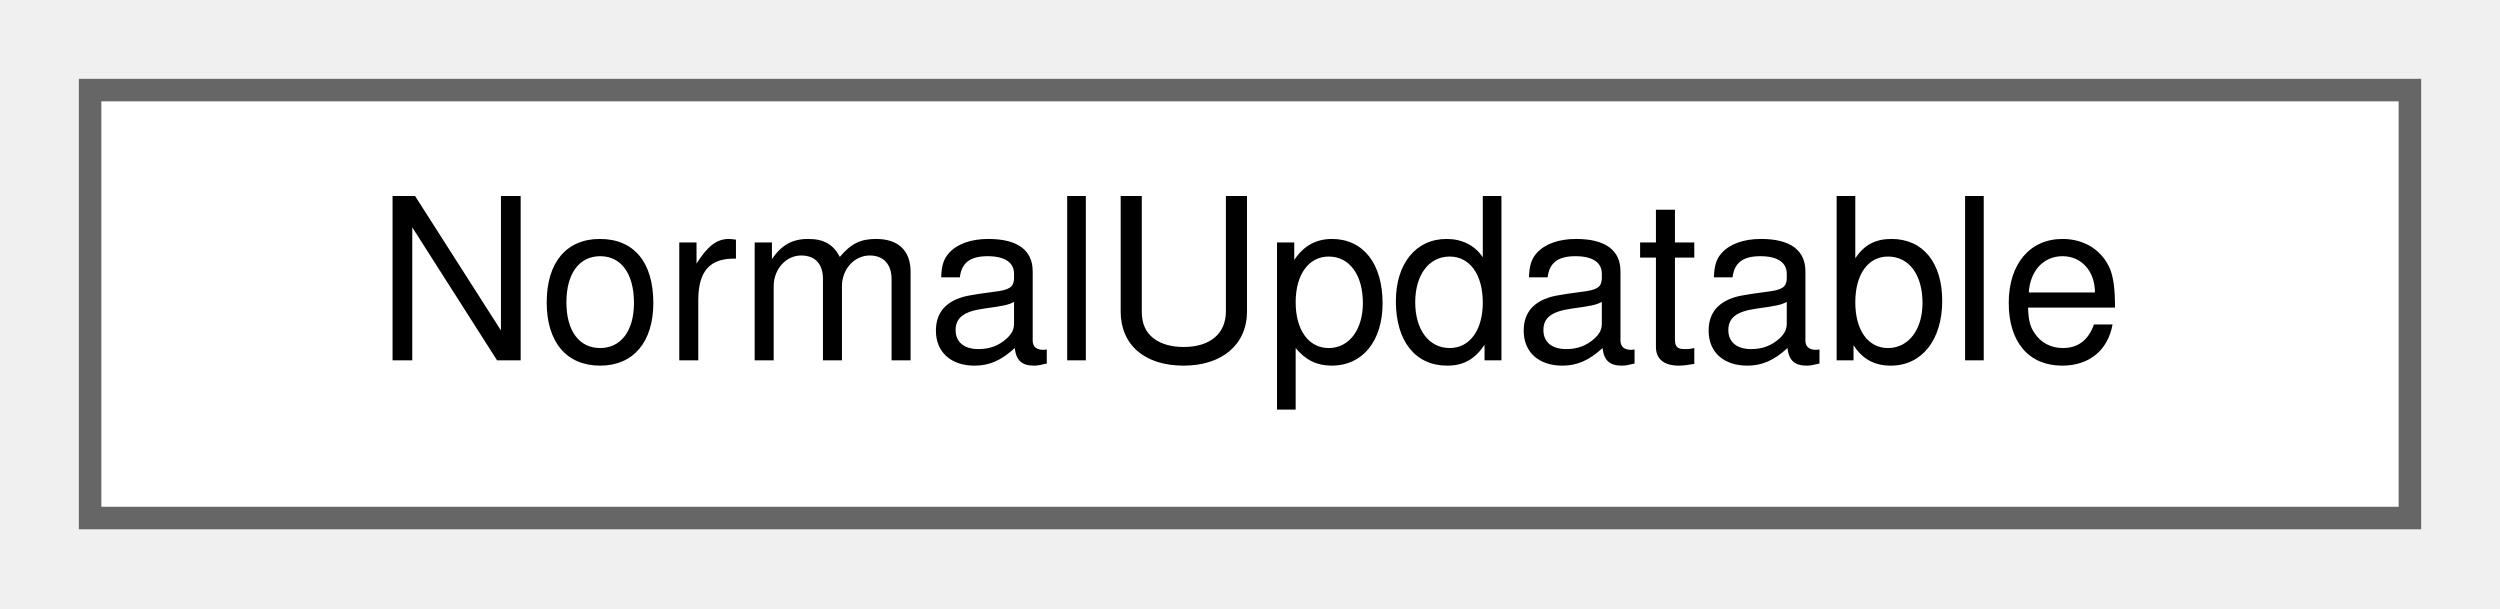
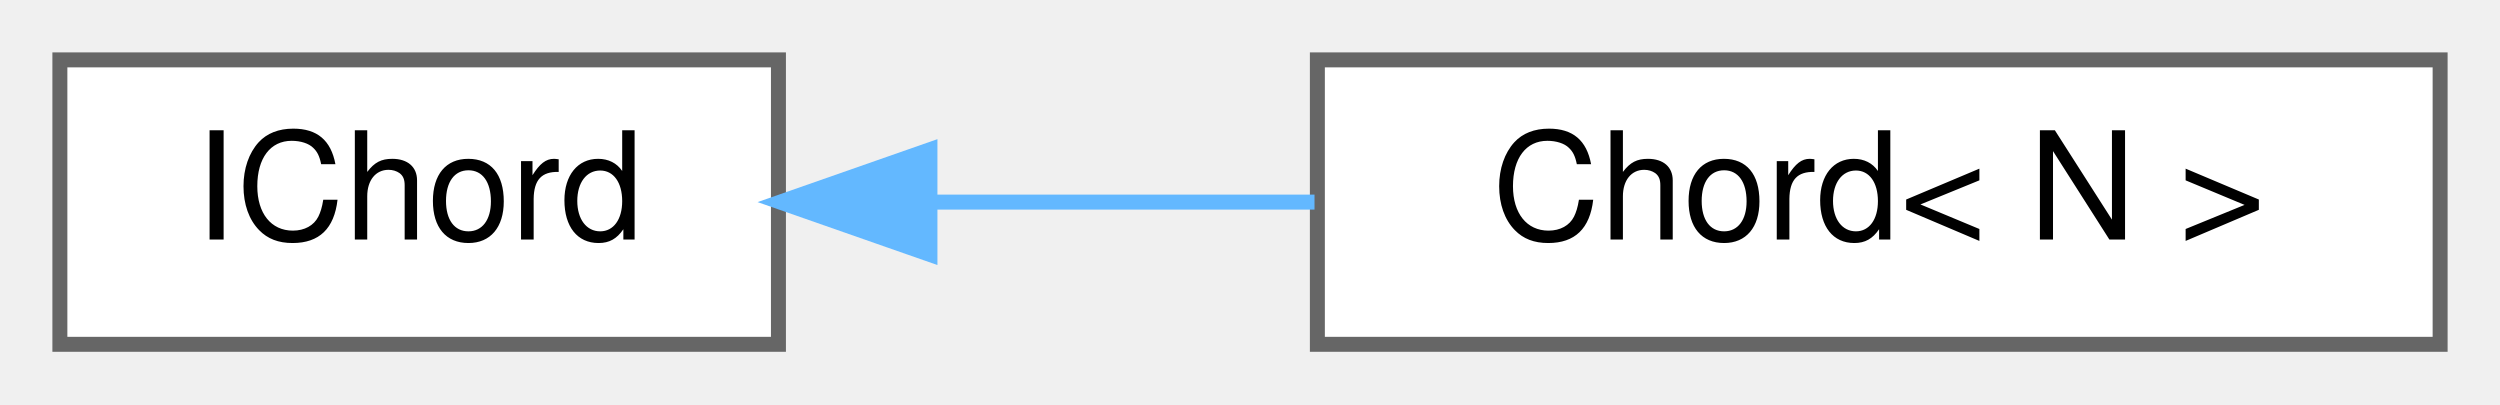
- <svg xmlns="http://www.w3.org/2000/svg" xmlns:xlink="http://www.w3.org/1999/xlink" width="111pt" height="27pt" viewBox="0.00 0.00 111.00 27.00">
+ <svg xmlns="http://www.w3.org/2000/svg" xmlns:xlink="http://www.w3.org/1999/xlink" width="167pt" height="27pt" viewBox="0.00 0.00 167.00 27.00">
  <g id="graph0" class="graph" transform="scale(1 1) rotate(0) translate(4 23)">
    <g id="Node000000" class="node">
      <g id="a_Node000000">
-         <a xlink:href="dc/d69/namespaceAH.html#d7/dbc/structAH_1_1NormalUpdatable" target="_top" xlink:title=" ">
-           <polygon fill="white" stroke="#666666" points="103,-19 0,-19 0,0 103,0 103,-19" />
-           <text text-anchor="middle" x="51.5" y="-7" font-family="Helvetica,sans-Serif" font-size="10.00">NormalUpdatable</text>
+         <a xlink:href="db/dbe/classIChord.html" target="_top" xlink:title=" ">
+           <polygon fill="white" stroke="#666666" points="48,-19 0,-19 0,0 48,0 48,-19" />
+           <text text-anchor="middle" x="24" y="-7" font-family="Helvetica,sans-Serif" font-size="10.00">IChord</text>
+         </a>
+       </g>
+     </g>
+     <g id="Node000001" class="node">
+       <g id="a_Node000001">
+         <a xlink:href="d5/dc0/classChord.html" target="_top" xlink:title=" ">
+           <polygon fill="white" stroke="#666666" points="159,-19 84,-19 84,0 159,0 159,-19" />
+           <text text-anchor="middle" x="121.5" y="-7" font-family="Helvetica,sans-Serif" font-size="10.00">Chord&lt; N &gt;</text>
+         </a>
+       </g>
+     </g>
+     <g id="edge334_Node000000_Node000001" class="edge">
+       <g id="a_edge334_Node000000_Node000001">
+         <a xlink:title=" ">
+           <path fill="none" stroke="#63b8ff" d="M58.17,-9.5C66.45,-9.5 75.37,-9.5 83.81,-9.5" />
+           <polygon fill="#63b8ff" stroke="#63b8ff" points="58.12,-6 48.12,-9.5 58.12,-13 58.12,-6" />
        </a>
      </g>
    </g>
  </g>
</svg>
